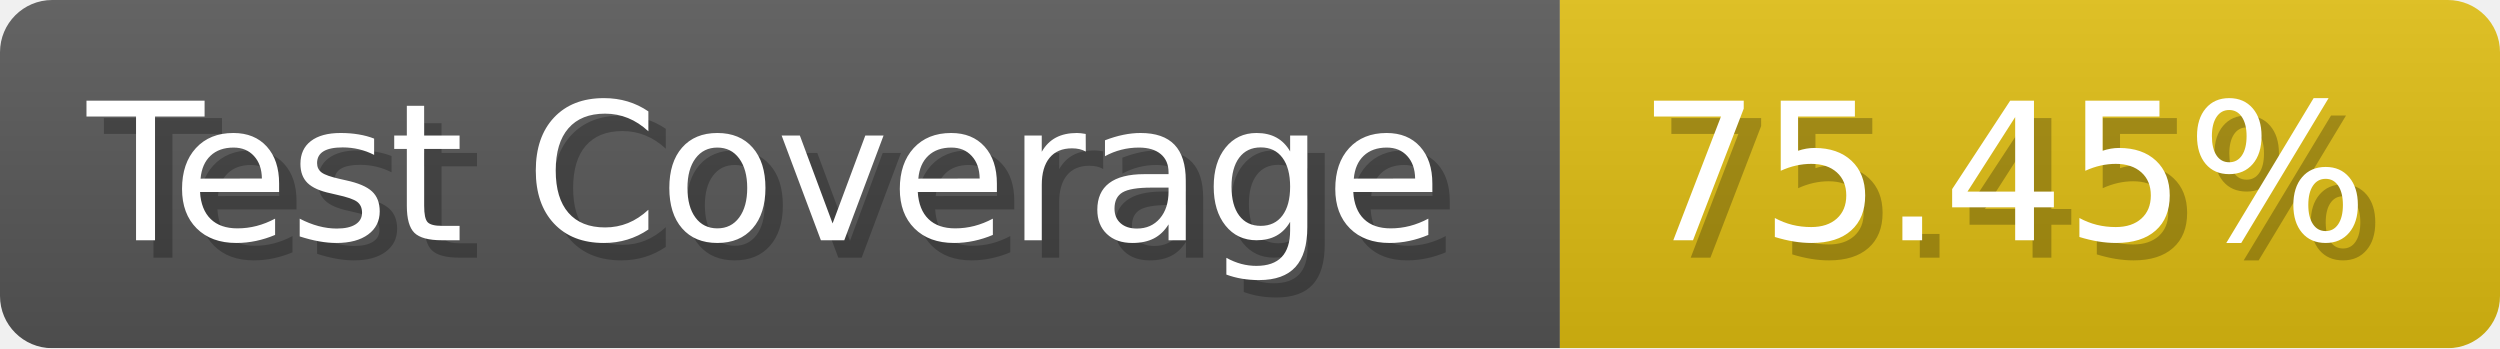
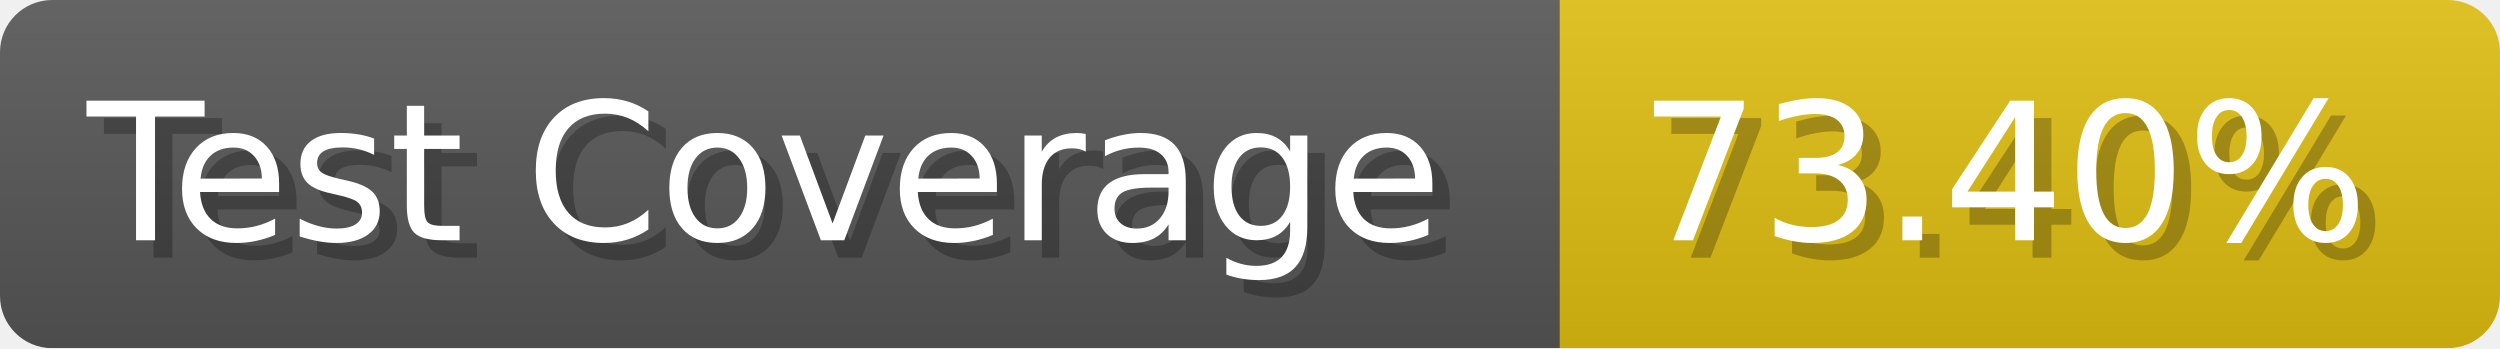
- <svg xmlns="http://www.w3.org/2000/svg" width="143.6" height="20" viewBox="0 0 1436 200" role="img" aria-label="Test Coverage: 75.45%">
+ <svg xmlns="http://www.w3.org/2000/svg" width="143.6" height="20" viewBox="0 0 1436 200" role="img" aria-label="Test Coverage: 73.40%">
  <linearGradient id="a" x2="0" y2="100%">
    <stop offset="0" stop-opacity=".1" stop-color="#EEE" />
    <stop offset="1" stop-opacity=".1" />
  </linearGradient>
  <mask id="m">
    <rect width="1436" height="200" rx="30" fill="#FFF" />
  </mask>
  <g mask="url(#m)">
    <rect width="896" height="200" fill="#555" />
    <rect width="540" height="200" fill="#DB1" x="896" />
    <rect width="1436" height="200" fill="url(#a)" />
  </g>
  <g aria-hidden="true" fill="#fff" text-anchor="start" font-family="Verdana,DejaVu Sans,sans-serif" font-size="110">
    <text x="60" y="148" textLength="796" fill="#000" opacity="0.25">Test Coverage</text>
    <text x="50" y="138" textLength="796">Test Coverage</text>
-     <text x="951" y="148" textLength="440" fill="#000" opacity="0.25">75.45%</text>
-     <text x="941" y="138" textLength="440">75.45%</text>
+     <text x="951" y="148" textLength="440" fill="#000" opacity="0.25">73.40%</text>
+     <text x="941" y="138" textLength="440">73.40%</text>
  </g>
</svg>
